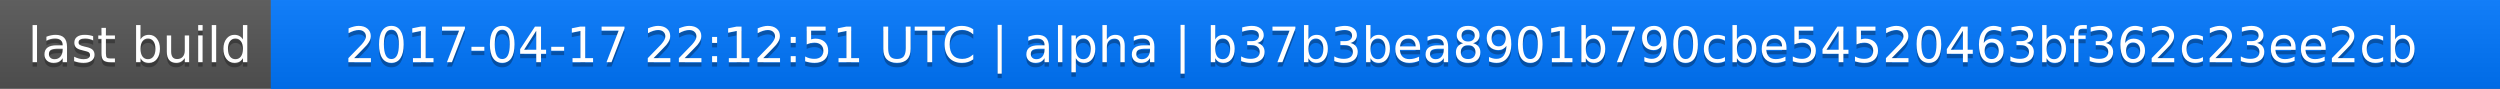
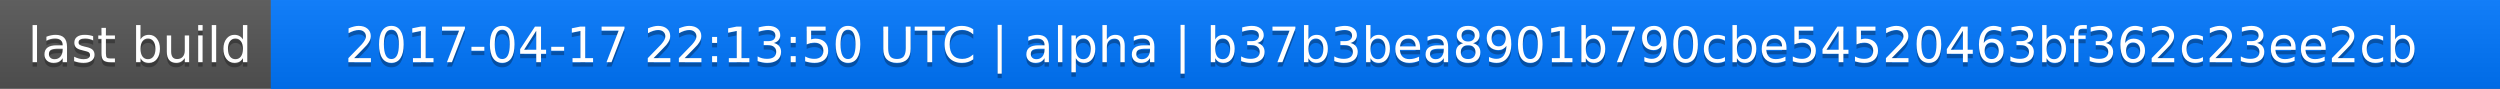
<svg xmlns="http://www.w3.org/2000/svg" width="563" height="20">
  <linearGradient id="a" x2="0" y2="100%">
    <stop offset="0" stop-color="#bbb" stop-opacity=".1" />
    <stop offset="1" stop-opacity=".1" />
  </linearGradient>
  <rect rx="0" width="563" height="20" fill="#555" />
  <rect rx="0" x="61" width="502" height="20" fill="#07f" />
  <path fill="#07f" d="M61 0h4v20h-4z" />
  <rect rx="0" width="563" height="20" fill="url(#a)" />
  <g fill="#fff" text-anchor="middle" font-family="DejaVu Sans,Verdana,Geneva,sans-serif" font-size="11">
    <text x="31.5" y="15" fill="#010101" fill-opacity=".3">last build</text>
    <text x="31.5" y="14">last build</text>
-     <text x="311" y="15" fill="#010101" fill-opacity=".3">2017-04-17 22:12:51 UTC | alpha | b37b3bea8901b790cbe54520463bf362c23ee2cb</text>
-     <text x="311" y="14">2017-04-17 22:12:51 UTC | alpha | b37b3bea8901b790cbe54520463bf362c23ee2cb</text>
+     <text x="311" y="15" fill="#010101" fill-opacity=".3">2017-04-17 22:13:50 UTC | alpha | b37b3bea8901b790cbe54520463bf362c23ee2cb</text>
+     <text x="311" y="14">2017-04-17 22:13:50 UTC | alpha | b37b3bea8901b790cbe54520463bf362c23ee2cb</text>
  </g>
</svg>
